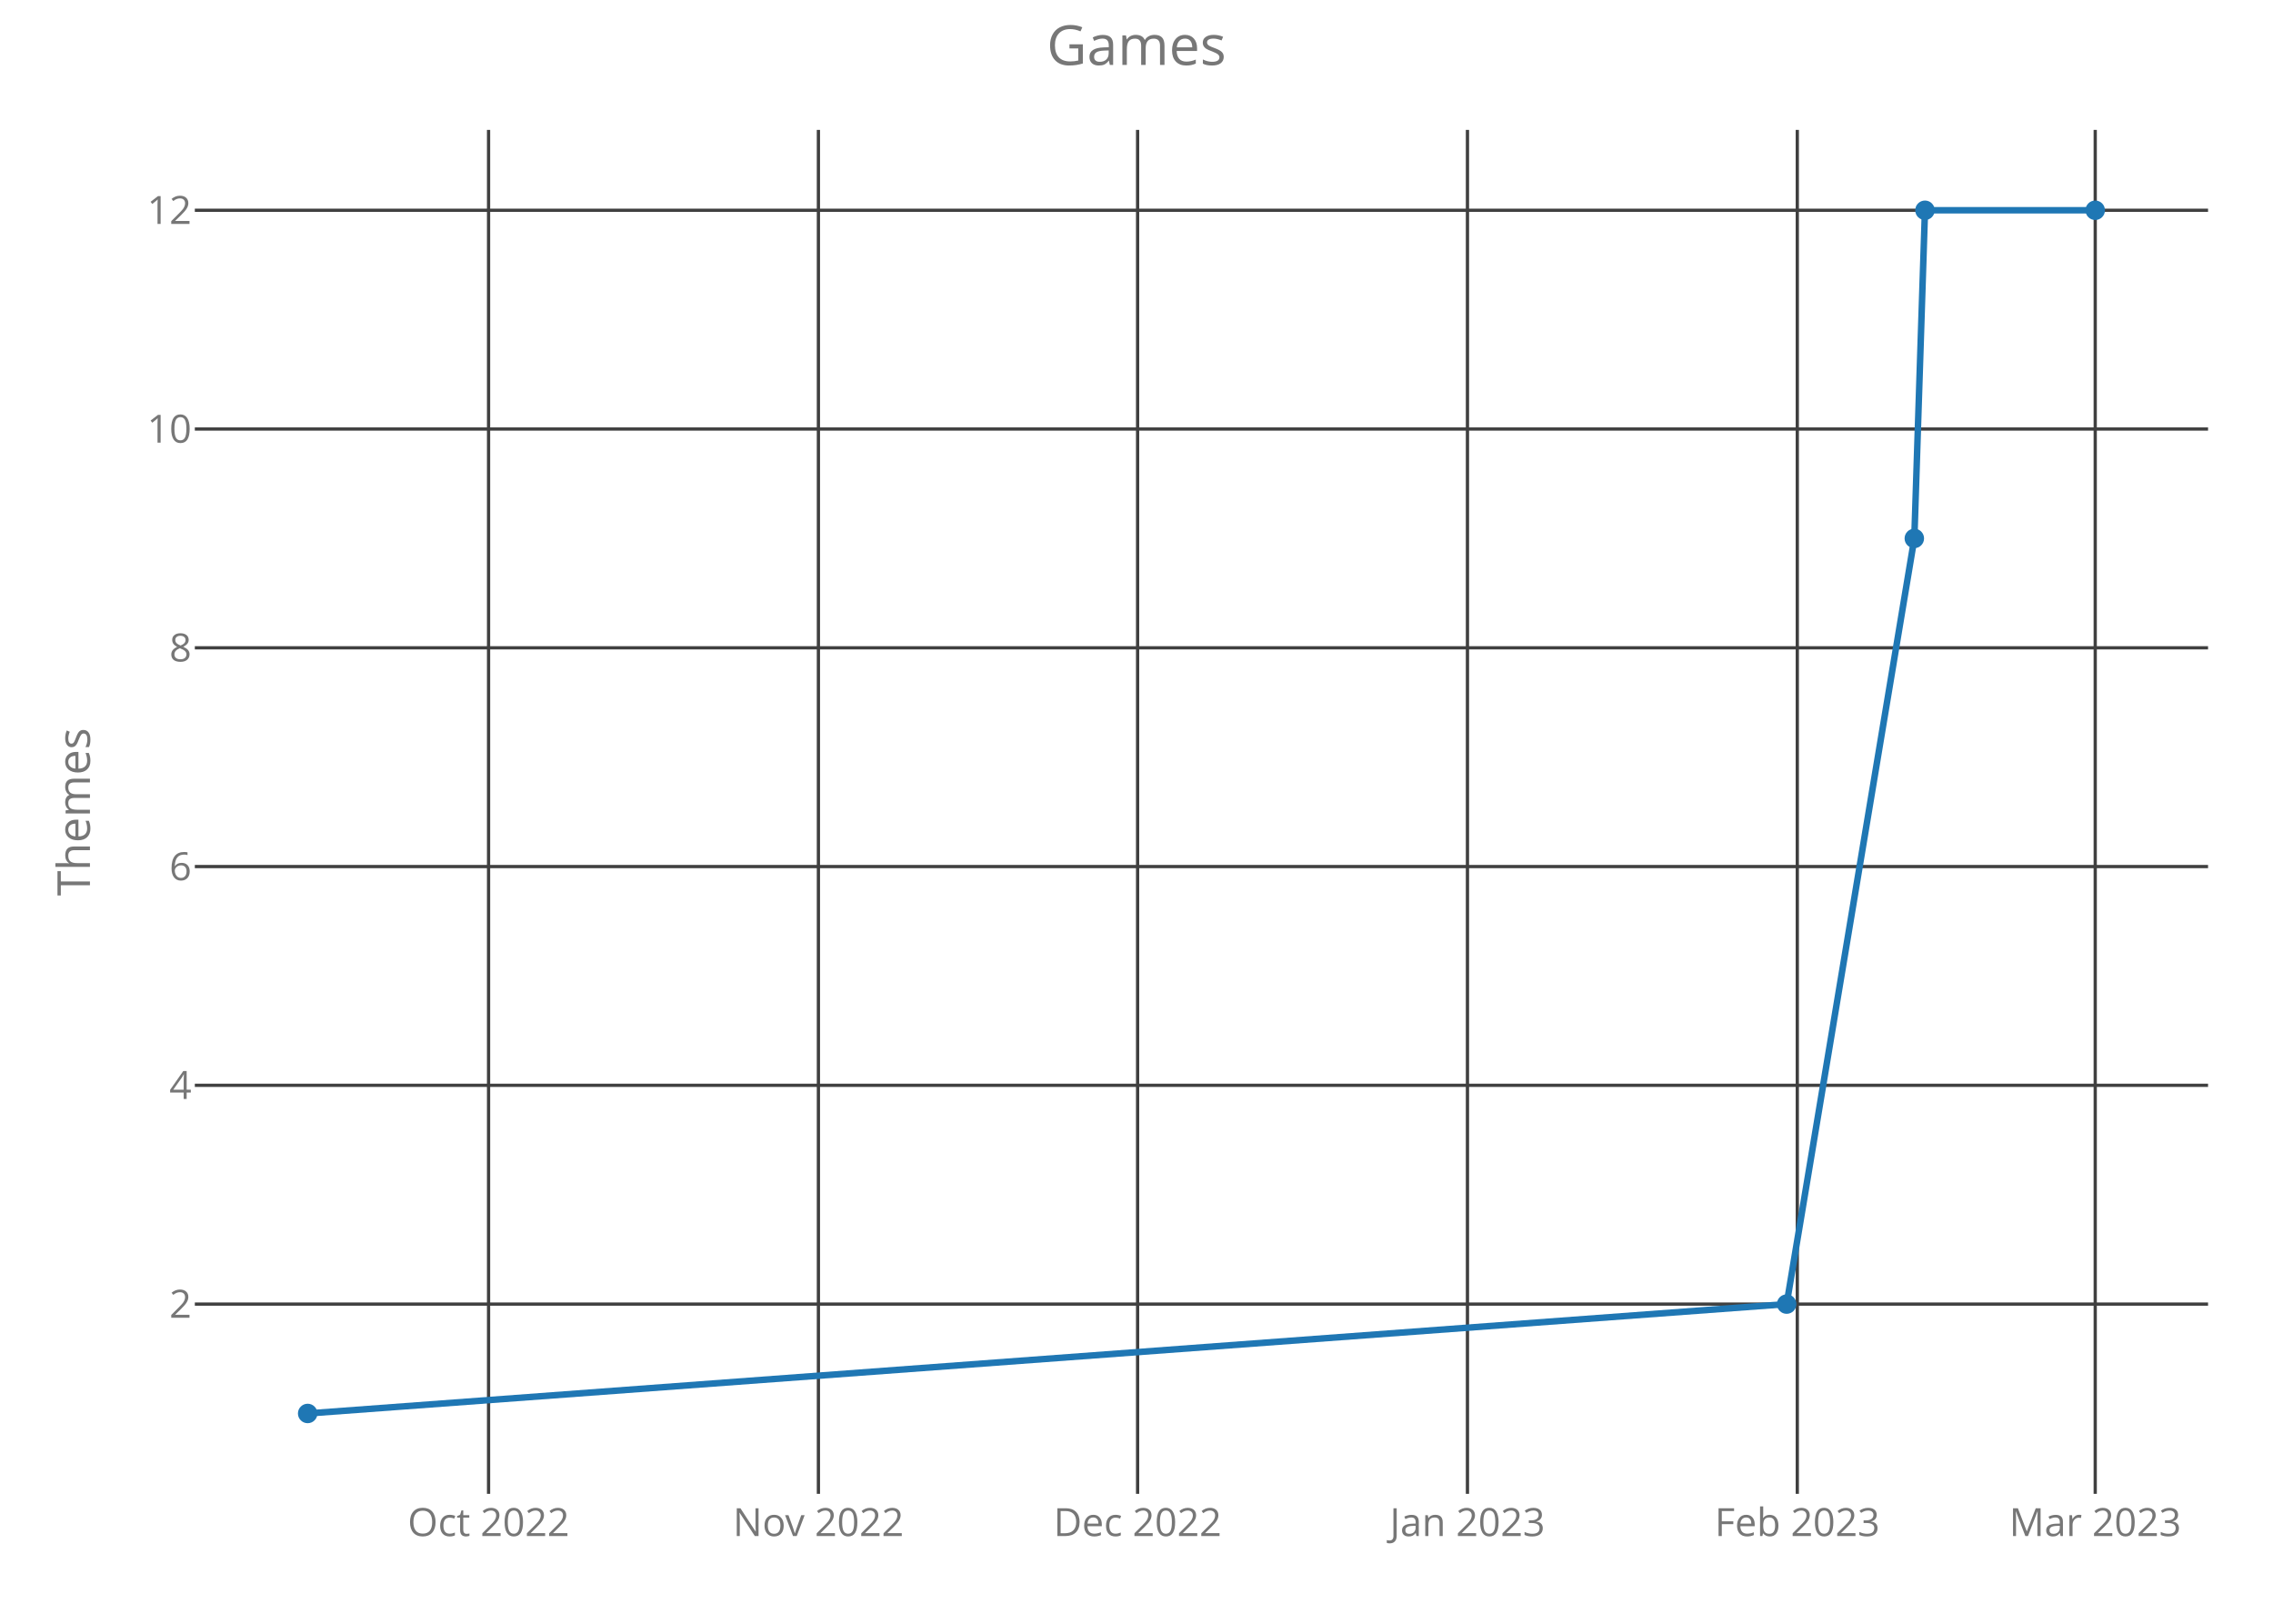
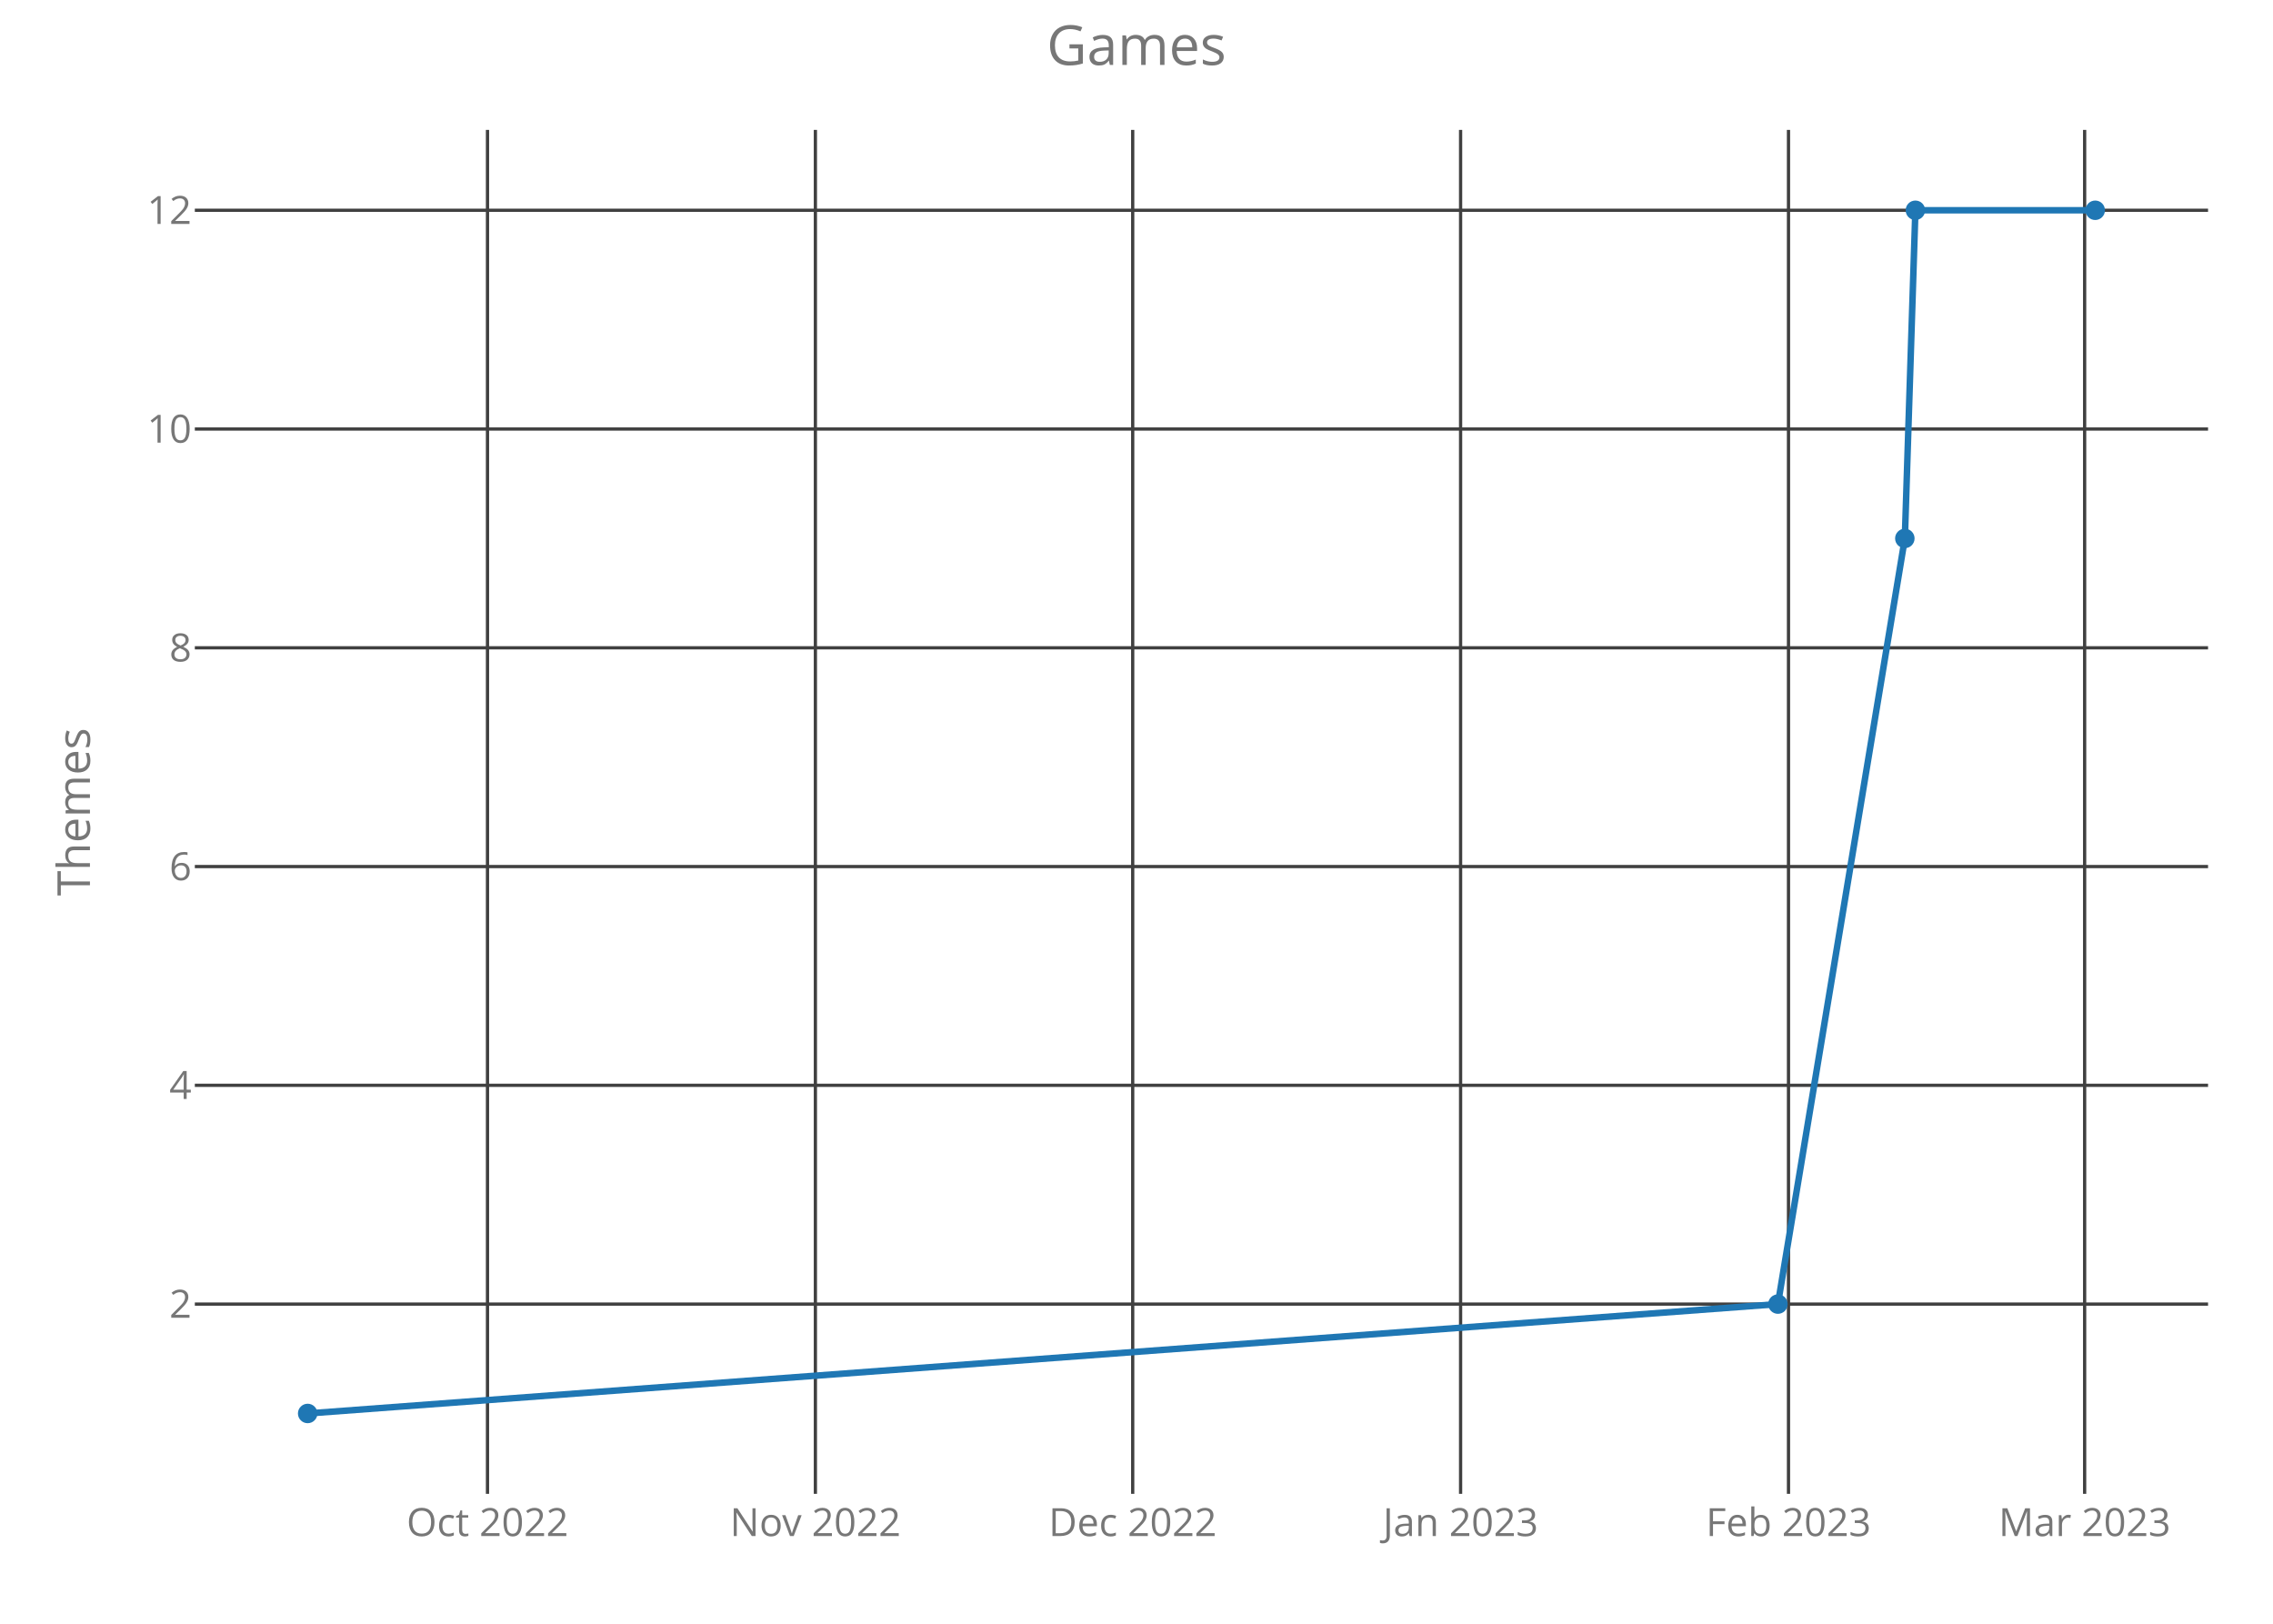
<svg xmlns="http://www.w3.org/2000/svg" class="main-svg" width="700" height="500" style="" viewBox="0 0 700 500">
  <rect x="0" y="0" width="700" height="500" style="fill: rgb(0, 0, 0); fill-opacity: 0;" />
-   <defs id="defs-98cde2">
+   <defs id="defs-4f06ee">
    <g class="clips">
-       <clipPath id="clip98cde2xyplot" class="plotclip">
+       <clipPath id="clip4f06eexyplot" class="plotclip">
        <rect width="620" height="420" />
      </clipPath>
-       <clipPath class="axesclip" id="clip98cde2x">
+       <clipPath class="axesclip" id="clip4f06eex">
        <rect x="60" y="0" width="620" height="500" />
      </clipPath>
-       <clipPath class="axesclip" id="clip98cde2y">
+       <clipPath class="axesclip" id="clip4f06eey">
        <rect x="0" y="40" width="700" height="420" />
      </clipPath>
-       <clipPath class="axesclip" id="clip98cde2xy">
+       <clipPath class="axesclip" id="clip4f06eexy">
        <rect x="60" y="40" width="620" height="420" />
      </clipPath>
    </g>
    <g class="gradients" />
  </defs>
  <g class="bglayer">
    <rect class="bg" x="60" y="40" width="620" height="420" style="fill: rgb(0, 0, 0); fill-opacity: 0; stroke-width: 0;" />
  </g>
  <g class="layer-below">
    <g class="imagelayer" />
    <g class="shapelayer" />
  </g>
  <g class="cartesianlayer">
    <g class="subplot xy">
      <g class="layer-subplot">
        <g class="shapelayer" />
        <g class="imagelayer" />
      </g>
      <g class="gridlayer">
        <g class="x">
-           <path class="xgrid crisp" transform="translate(150.46,0)" d="M0,40v420" style="stroke: rgb(64, 64, 64); stroke-opacity: 1; stroke-width: 1px;" />
-           <path class="xgrid crisp" transform="translate(252.04,0)" d="M0,40v420" style="stroke: rgb(64, 64, 64); stroke-opacity: 1; stroke-width: 1px;" />
-           <path class="xgrid crisp" transform="translate(350.34,0)" d="M0,40v420" style="stroke: rgb(64, 64, 64); stroke-opacity: 1; stroke-width: 1px;" />
-           <path class="xgrid crisp" transform="translate(451.92,0)" d="M0,40v420" style="stroke: rgb(64, 64, 64); stroke-opacity: 1; stroke-width: 1px;" />
-           <path class="xgrid crisp" transform="translate(553.5,0)" d="M0,40v420" style="stroke: rgb(64, 64, 64); stroke-opacity: 1; stroke-width: 1px;" />
-           <path class="xgrid crisp" transform="translate(645.25,0)" d="M0,40v420" style="stroke: rgb(64, 64, 64); stroke-opacity: 1; stroke-width: 1px;" />
+           <path class="xgrid crisp" transform="translate(150.13,0)" d="M0,40v420" style="stroke: rgb(64, 64, 64); stroke-opacity: 1; stroke-width: 1px;" />
+           <path class="xgrid crisp" transform="translate(251.11,0)" d="M0,40v420" style="stroke: rgb(64, 64, 64); stroke-opacity: 1; stroke-width: 1px;" />
+           <path class="xgrid crisp" transform="translate(348.83,0)" d="M0,40v420" style="stroke: rgb(64, 64, 64); stroke-opacity: 1; stroke-width: 1px;" />
+           <path class="xgrid crisp" transform="translate(449.81,0)" d="M0,40v420" style="stroke: rgb(64, 64, 64); stroke-opacity: 1; stroke-width: 1px;" />
+           <path class="xgrid crisp" transform="translate(550.79,0)" d="M0,40v420" style="stroke: rgb(64, 64, 64); stroke-opacity: 1; stroke-width: 1px;" />
+           <path class="xgrid crisp" transform="translate(641.99,0)" d="M0,40v420" style="stroke: rgb(64, 64, 64); stroke-opacity: 1; stroke-width: 1px;" />
        </g>
        <g class="y">
          <path class="ygrid crisp" transform="translate(0,401.57)" d="M60,0h620" style="stroke: rgb(64, 64, 64); stroke-opacity: 1; stroke-width: 1px;" />
          <path class="ygrid crisp" transform="translate(0,334.2)" d="M60,0h620" style="stroke: rgb(64, 64, 64); stroke-opacity: 1; stroke-width: 1px;" />
          <path class="ygrid crisp" transform="translate(0,266.84)" d="M60,0h620" style="stroke: rgb(64, 64, 64); stroke-opacity: 1; stroke-width: 1px;" />
          <path class="ygrid crisp" transform="translate(0,199.48)" d="M60,0h620" style="stroke: rgb(64, 64, 64); stroke-opacity: 1; stroke-width: 1px;" />
          <path class="ygrid crisp" transform="translate(0,132.11)" d="M60,0h620" style="stroke: rgb(64, 64, 64); stroke-opacity: 1; stroke-width: 1px;" />
          <path class="ygrid crisp" transform="translate(0,64.75)" d="M60,0h620" style="stroke: rgb(64, 64, 64); stroke-opacity: 1; stroke-width: 1px;" />
        </g>
      </g>
      <g class="zerolinelayer" />
      <path class="xlines-below crisp" d="M0,0" style="fill: none;" />
      <path class="ylines-below crisp" d="M0,0" style="fill: none;" />
      <g class="overlines-below" />
      <g class="xaxislayer-below">
        <g class="xtick">
-           <text text-anchor="middle" x="0" y="473" transform="translate(150.46,0)" style="font-family: 'Open Sans'; font-size: 12px; fill: rgb(119, 119, 119); fill-opacity: 1; white-space: pre;">Oct 2022</text>
+           <text text-anchor="middle" x="0" y="473" transform="translate(150.13,0)" style="font-family: 'Open Sans'; font-size: 12px; fill: rgb(119, 119, 119); fill-opacity: 1; white-space: pre;">Oct 2022</text>
        </g>
        <g class="xtick">
-           <text text-anchor="middle" x="0" y="473" transform="translate(252.04,0)" style="font-family: 'Open Sans'; font-size: 12px; fill: rgb(119, 119, 119); fill-opacity: 1; white-space: pre;">Nov 2022</text>
+           <text text-anchor="middle" x="0" y="473" transform="translate(251.11,0)" style="font-family: 'Open Sans'; font-size: 12px; fill: rgb(119, 119, 119); fill-opacity: 1; white-space: pre;">Nov 2022</text>
        </g>
        <g class="xtick">
-           <text text-anchor="middle" x="0" y="473" transform="translate(350.34,0)" style="font-family: 'Open Sans'; font-size: 12px; fill: rgb(119, 119, 119); fill-opacity: 1; white-space: pre;">Dec 2022</text>
+           <text text-anchor="middle" x="0" y="473" transform="translate(348.83,0)" style="font-family: 'Open Sans'; font-size: 12px; fill: rgb(119, 119, 119); fill-opacity: 1; white-space: pre;">Dec 2022</text>
        </g>
        <g class="xtick">
-           <text text-anchor="middle" x="0" y="473" transform="translate(451.92,0)" style="font-family: 'Open Sans'; font-size: 12px; fill: rgb(119, 119, 119); fill-opacity: 1; white-space: pre;">Jan 2023</text>
+           <text text-anchor="middle" x="0" y="473" transform="translate(449.81,0)" style="font-family: 'Open Sans'; font-size: 12px; fill: rgb(119, 119, 119); fill-opacity: 1; white-space: pre;">Jan 2023</text>
        </g>
        <g class="xtick">
-           <text text-anchor="middle" x="0" y="473" transform="translate(553.5,0)" style="font-family: 'Open Sans'; font-size: 12px; fill: rgb(119, 119, 119); fill-opacity: 1; white-space: pre;">Feb 2023</text>
+           <text text-anchor="middle" x="0" y="473" transform="translate(550.79,0)" style="font-family: 'Open Sans'; font-size: 12px; fill: rgb(119, 119, 119); fill-opacity: 1; white-space: pre;">Feb 2023</text>
        </g>
        <g class="xtick">
-           <text text-anchor="middle" x="0" y="473" transform="translate(645.25,0)" style="font-family: 'Open Sans'; font-size: 12px; fill: rgb(119, 119, 119); fill-opacity: 1; white-space: pre;">Mar 2023</text>
+           <text text-anchor="middle" x="0" y="473" transform="translate(641.99,0)" style="font-family: 'Open Sans'; font-size: 12px; fill: rgb(119, 119, 119); fill-opacity: 1; white-space: pre;">Mar 2023</text>
        </g>
      </g>
      <g class="yaxislayer-below">
        <g class="ytick">
          <text text-anchor="end" x="59" y="4.2" transform="translate(0,401.57)" style="font-family: 'Open Sans'; font-size: 12px; fill: rgb(119, 119, 119); fill-opacity: 1; white-space: pre;">2</text>
        </g>
        <g class="ytick">
          <text text-anchor="end" x="59" y="4.2" transform="translate(0,334.2)" style="font-family: 'Open Sans'; font-size: 12px; fill: rgb(119, 119, 119); fill-opacity: 1; white-space: pre;">4</text>
        </g>
        <g class="ytick">
          <text text-anchor="end" x="59" y="4.2" transform="translate(0,266.84)" style="font-family: 'Open Sans'; font-size: 12px; fill: rgb(119, 119, 119); fill-opacity: 1; white-space: pre;">6</text>
        </g>
        <g class="ytick">
          <text text-anchor="end" x="59" y="4.2" transform="translate(0,199.48)" style="font-family: 'Open Sans'; font-size: 12px; fill: rgb(119, 119, 119); fill-opacity: 1; white-space: pre;">8</text>
        </g>
        <g class="ytick">
          <text text-anchor="end" x="59" y="4.2" transform="translate(0,132.11)" style="font-family: 'Open Sans'; font-size: 12px; fill: rgb(119, 119, 119); fill-opacity: 1; white-space: pre;">10</text>
        </g>
        <g class="ytick">
          <text text-anchor="end" x="59" y="4.2" transform="translate(0,64.75)" style="font-family: 'Open Sans'; font-size: 12px; fill: rgb(119, 119, 119); fill-opacity: 1; white-space: pre;">12</text>
        </g>
      </g>
      <g class="overaxes-below" />
-       <g class="plot" transform="translate(60,40)" clip-path="url('#clip98cde2xyplot')">
+       <g class="plot" transform="translate(60,40)" clip-path="url('#clip4f06eexyplot')">
        <g class="scatterlayer mlayer">
-           <g class="trace scatter tracea06a2b" style="stroke-miterlimit: 2; opacity: 1;">
+           <g class="trace scatter trace9bf8ac" style="stroke-miterlimit: 2; opacity: 1;">
            <g class="fills" />
            <g class="errorbars" />
            <g class="lines">
-               <path class="js-line" d="M34.75,395.25L490.22,361.57L529.54,125.8L532.82,24.75L585.25,24.75" style="vector-effect: non-scaling-stroke; fill: none; stroke: rgb(31, 119, 180); stroke-opacity: 1; stroke-width: 2px; opacity: 1;" />
+               <path class="js-line" d="M34.75,395.25L487.53,361.57L526.62,125.8L529.87,24.75L585.25,24.75" style="vector-effect: non-scaling-stroke; fill: none; stroke: rgb(31, 119, 180); stroke-opacity: 1; stroke-width: 2px; opacity: 1;" />
            </g>
            <g class="points">
              <path class="point" transform="translate(34.75,395.25)" d="M3,0A3,3 0 1,1 0,-3A3,3 0 0,1 3,0Z" style="opacity: 1; stroke-width: 0px; fill: rgb(31, 119, 180); fill-opacity: 1;" />
-               <path class="point" transform="translate(490.22,361.57)" d="M3,0A3,3 0 1,1 0,-3A3,3 0 0,1 3,0Z" style="opacity: 1; stroke-width: 0px; fill: rgb(31, 119, 180); fill-opacity: 1;" />
-               <path class="point" transform="translate(529.54,125.8)" d="M3,0A3,3 0 1,1 0,-3A3,3 0 0,1 3,0Z" style="opacity: 1; stroke-width: 0px; fill: rgb(31, 119, 180); fill-opacity: 1;" />
-               <path class="point" transform="translate(532.82,24.75)" d="M3,0A3,3 0 1,1 0,-3A3,3 0 0,1 3,0Z" style="opacity: 1; stroke-width: 0px; fill: rgb(31, 119, 180); fill-opacity: 1;" />
+               <path class="point" transform="translate(487.53,361.57)" d="M3,0A3,3 0 1,1 0,-3A3,3 0 0,1 3,0Z" style="opacity: 1; stroke-width: 0px; fill: rgb(31, 119, 180); fill-opacity: 1;" />
+               <path class="point" transform="translate(526.62,125.8)" d="M3,0A3,3 0 1,1 0,-3A3,3 0 0,1 3,0Z" style="opacity: 1; stroke-width: 0px; fill: rgb(31, 119, 180); fill-opacity: 1;" />
+               <path class="point" transform="translate(529.87,24.75)" d="M3,0A3,3 0 1,1 0,-3A3,3 0 0,1 3,0Z" style="opacity: 1; stroke-width: 0px; fill: rgb(31, 119, 180); fill-opacity: 1;" />
              <path class="point" transform="translate(585.25,24.75)" d="M3,0A3,3 0 1,1 0,-3A3,3 0 0,1 3,0Z" style="opacity: 1; stroke-width: 0px; fill: rgb(31, 119, 180); fill-opacity: 1;" />
            </g>
            <g class="text" />
          </g>
        </g>
      </g>
      <g class="overplot" />
      <path class="xlines-above" />
      <path class="ylines-above" />
      <g class="overlines-above" />
      <g class="xaxislayer-above" />
      <g class="yaxislayer-above" />
      <g class="overaxes-above" />
    </g>
  </g>
  <g class="polarlayer" />
  <g class="ternarylayer" />
  <g class="geolayer" />
  <g class="funnelarealayer" />
  <g class="pielayer" />
  <g class="treemaplayer" />
  <g class="sunburstlayer" />
  <g class="glimages" />
-   <defs id="topdefs-98cde2">
+   <defs id="topdefs-4f06ee">
    <g class="clips" />
  </defs>
  <g class="layer-above">
    <g class="imagelayer" />
    <g class="shapelayer" />
  </g>
  <g class="infolayer">
    <g class="g-gtitle">
      <text class="gtitle" x="350" y="20" text-anchor="middle" dy="0em" style="font-family: 'Open Sans'; font-size: 17px; fill: rgb(119, 119, 119); opacity: 1; font-weight: normal; white-space: pre;">Games</text>
    </g>
    <g class="g-xtitle" />
    <g class="g-ytitle">
      <text class="ytitle" transform="rotate(-90,27.7,250)" x="27.7" y="250" text-anchor="middle" style="font-family: 'Open Sans'; font-size: 14px; fill: rgb(119, 119, 119); opacity: 1; font-weight: normal; white-space: pre;">Themes</text>
    </g>
  </g>
</svg>
